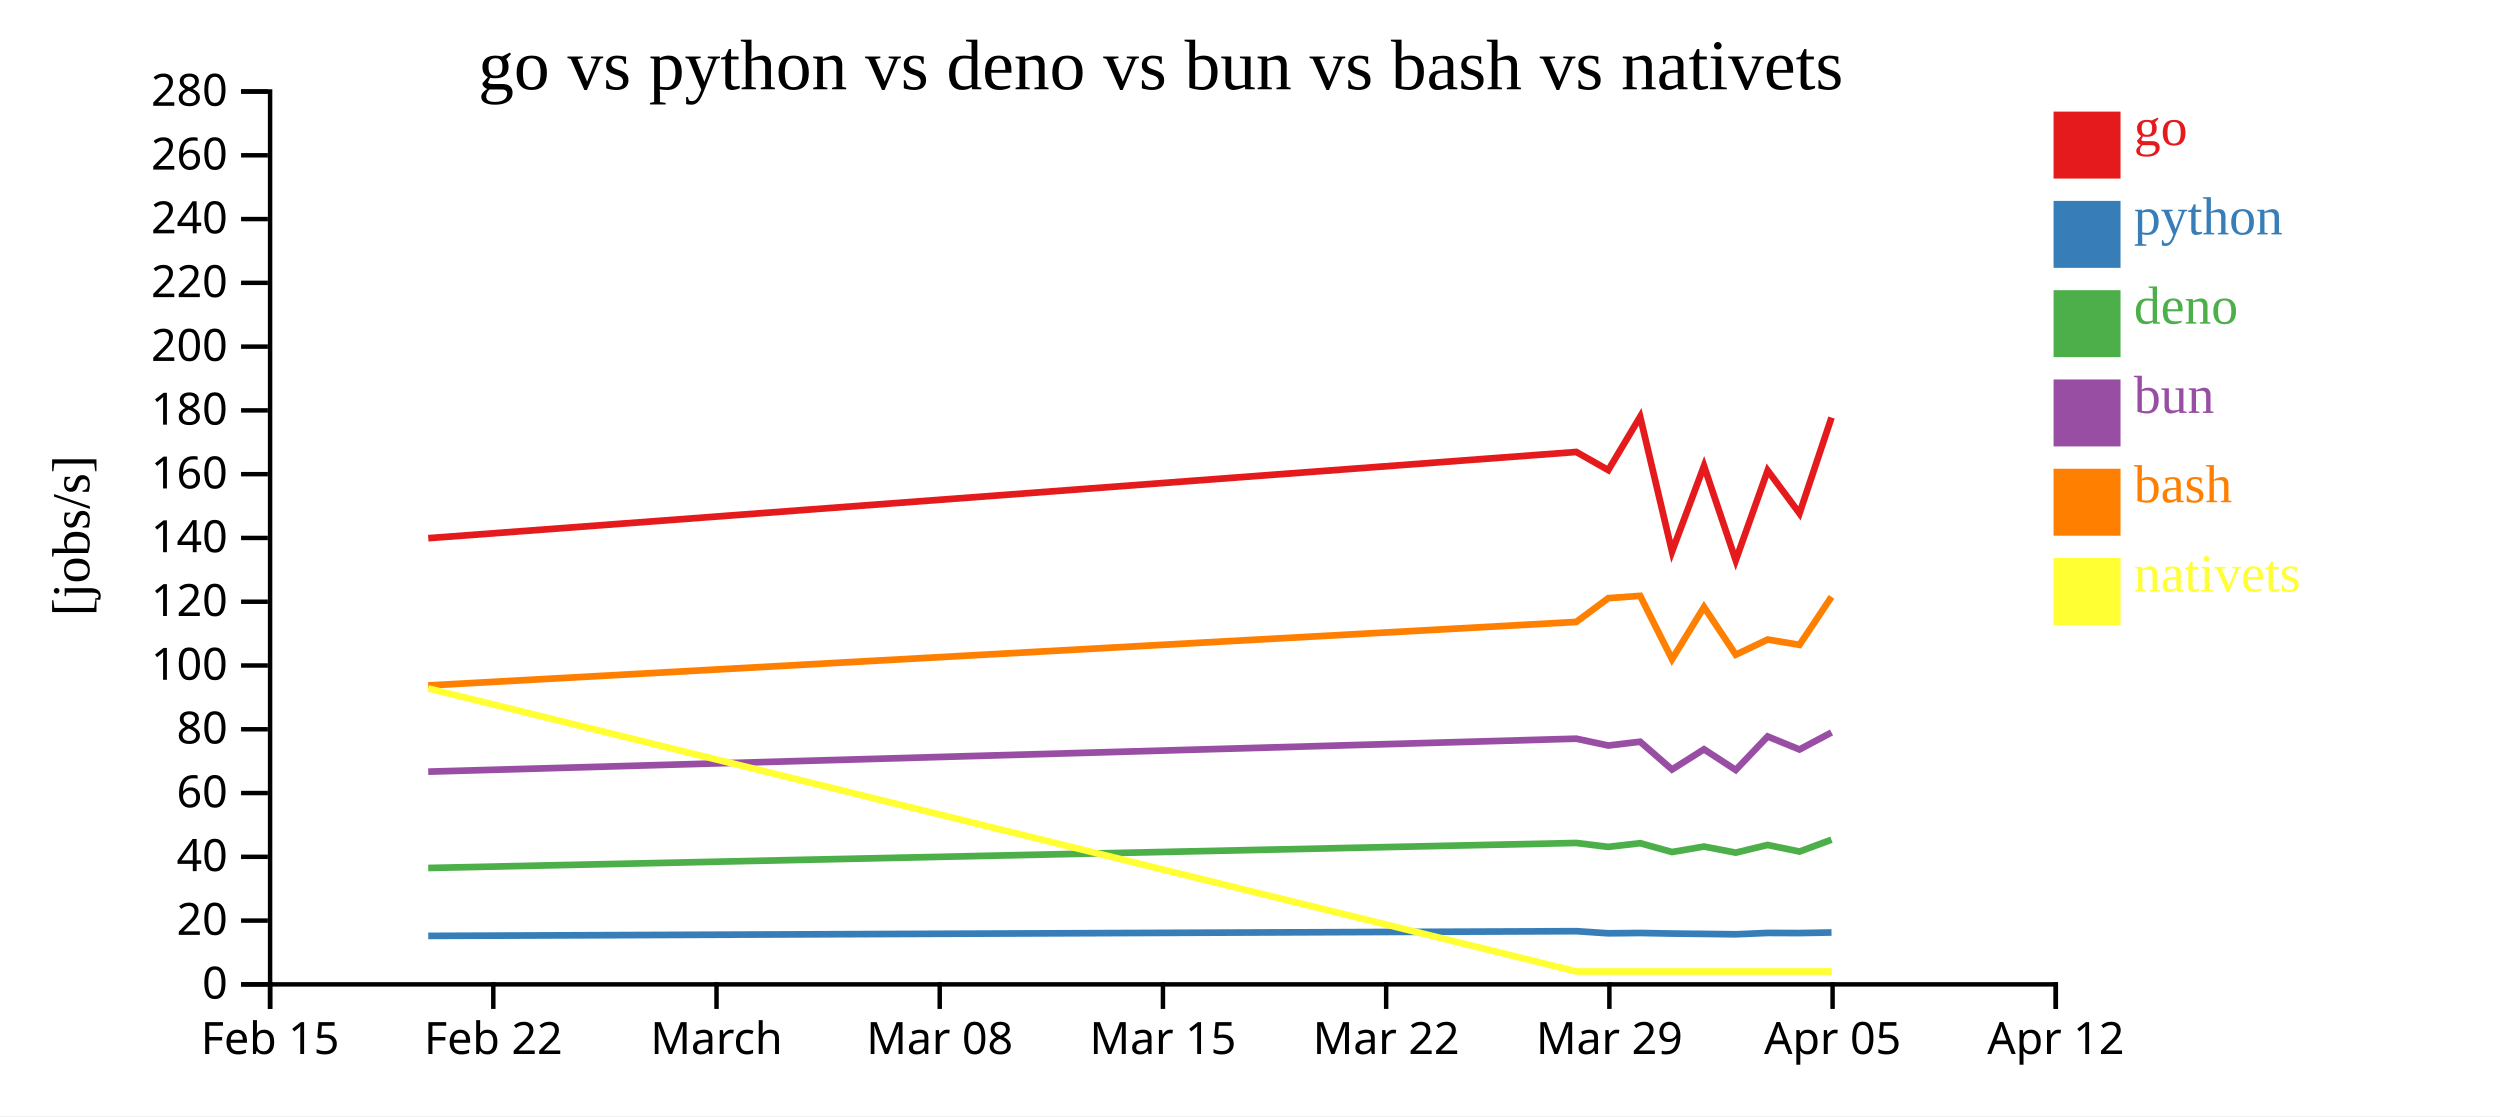
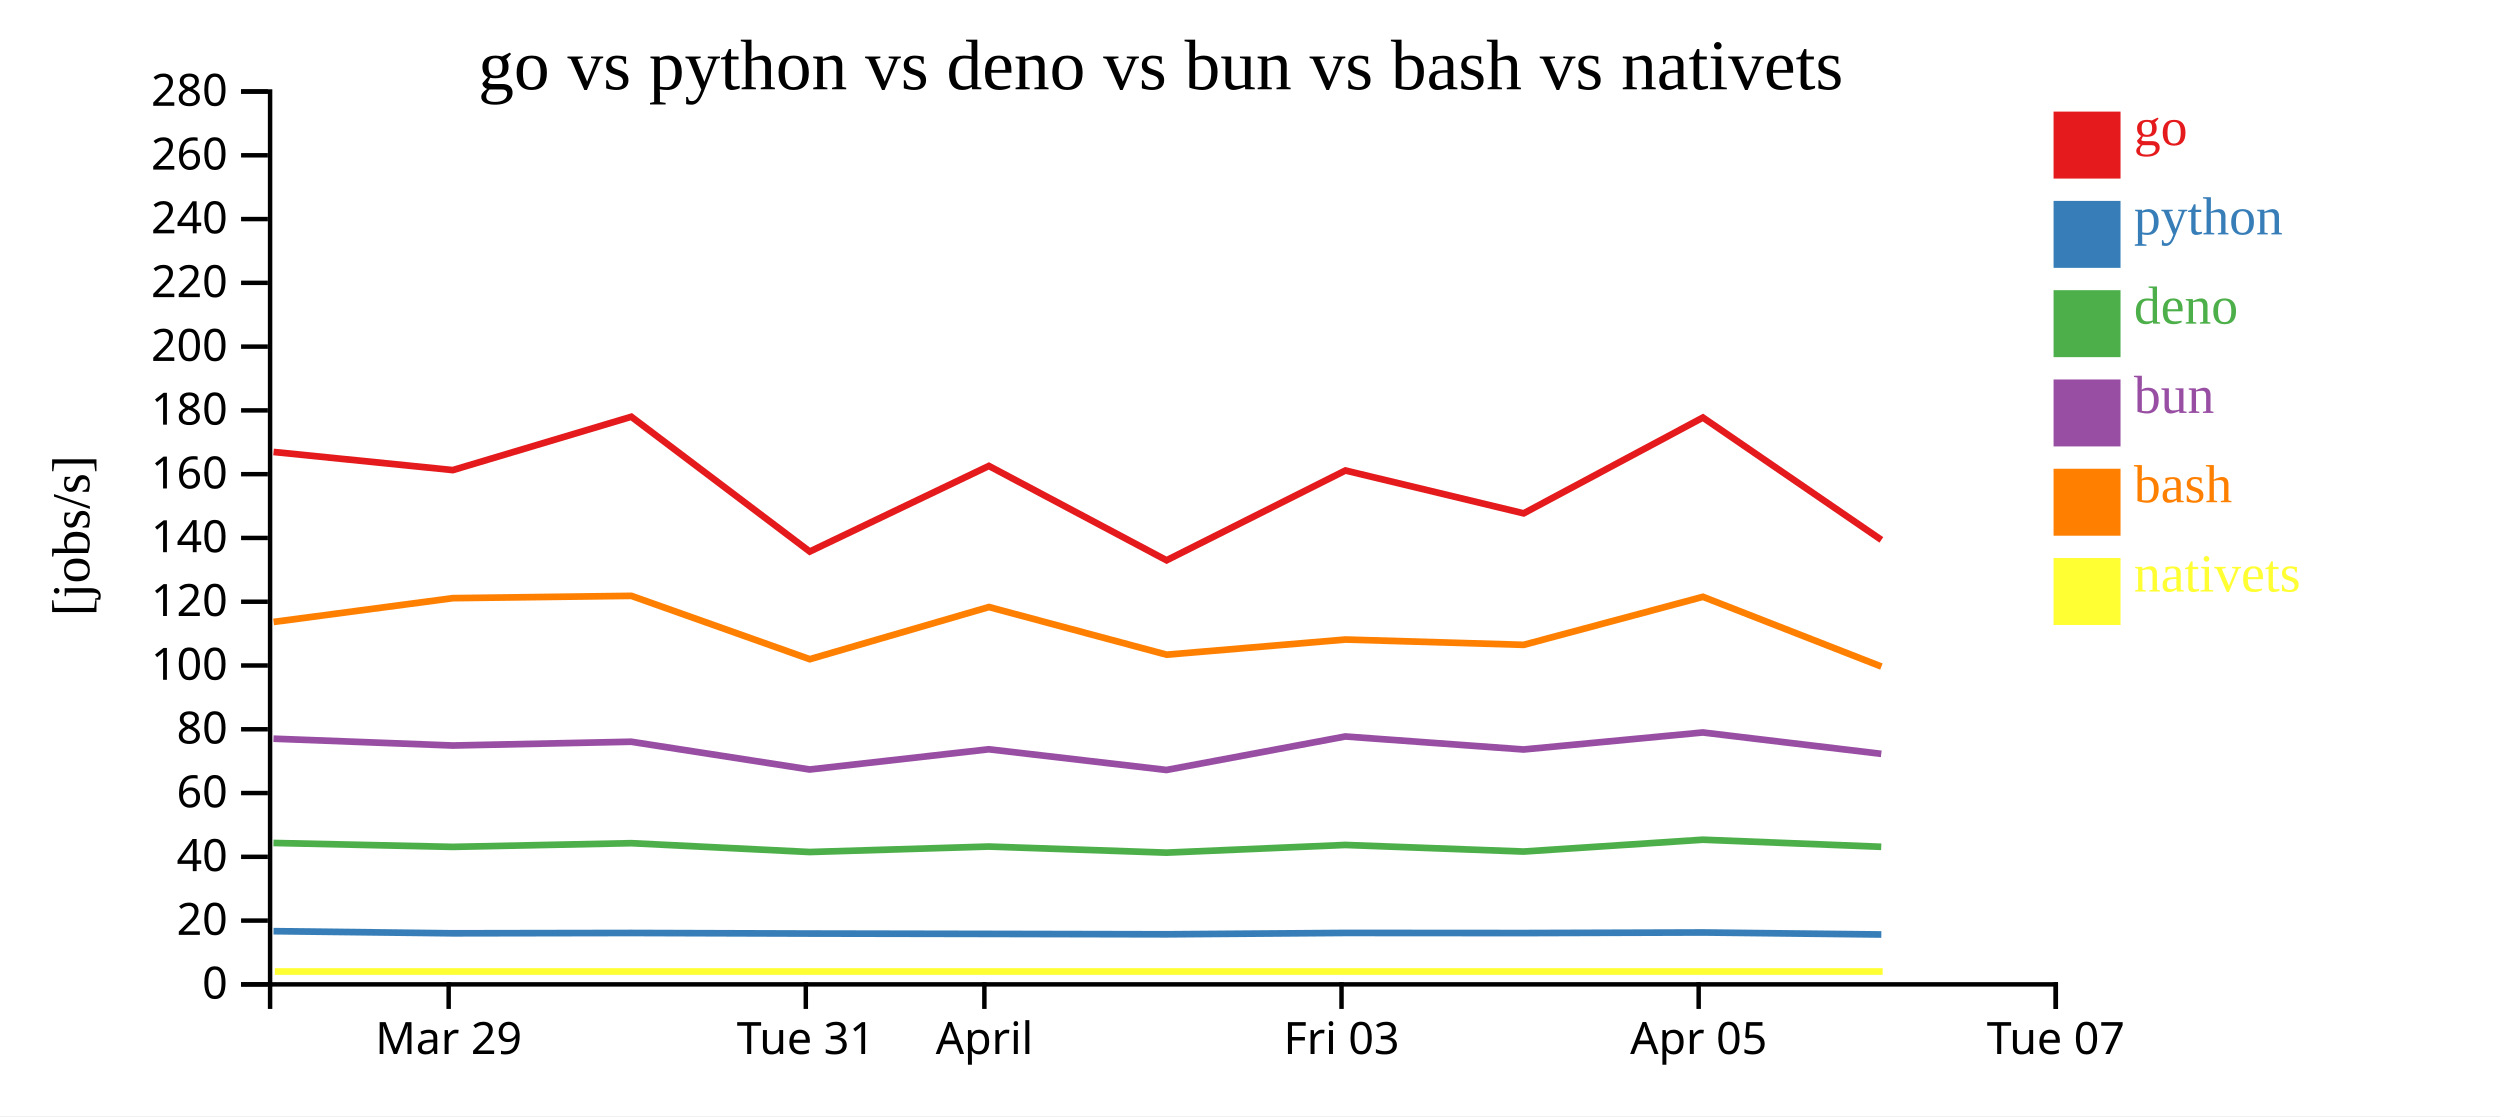
<svg xmlns="http://www.w3.org/2000/svg" width="560" height="250">
  <rect width="100%" height="100%" fill="white" />
  <g transform="translate(60,20)">
    <g transform="translate(0,200)" fill="none" font-size="10" font-family="sans-serif" text-anchor="middle">
      <path class="domain" stroke="currentColor" d="M0.5,6V0.5H400.5V6" />
-       <g class="tick" opacity="1" transform="translate(0.5,0)">
-         <line stroke="currentColor" y2="6" />
-         <text fill="currentColor" y="9" dy="0.71em">Feb 15</text>
-       </g>
-       <g class="tick" opacity="1" transform="translate(50.5,0)">
-         <line stroke="currentColor" y2="6" />
-         <text fill="currentColor" y="9" dy="0.71em">Feb 22</text>
-       </g>
-       <g class="tick" opacity="1" transform="translate(100.5,0)">
-         <line stroke="currentColor" y2="6" />
-         <text fill="currentColor" y="9" dy="0.71em">March</text>
-       </g>
-       <g class="tick" opacity="1" transform="translate(150.5,0)">
-         <line stroke="currentColor" y2="6" />
-         <text fill="currentColor" y="9" dy="0.71em">Mar 08</text>
-       </g>
-       <g class="tick" opacity="1" transform="translate(200.5,0)">
-         <line stroke="currentColor" y2="6" />
-         <text fill="currentColor" y="9" dy="0.71em">Mar 15</text>
-       </g>
-       <g class="tick" opacity="1" transform="translate(250.5,0)">
-         <line stroke="currentColor" y2="6" />
-         <text fill="currentColor" y="9" dy="0.71em">Mar 22</text>
-       </g>
-       <g class="tick" opacity="1" transform="translate(300.5,0)">
+       <g class="tick" opacity="1" transform="translate(40.5,0)">
        <line stroke="currentColor" y2="6" />
        <text fill="currentColor" y="9" dy="0.71em">Mar 29</text>
      </g>
-       <g class="tick" opacity="1" transform="translate(350.5,0)">
+       <g class="tick" opacity="1" transform="translate(120.5,0)">
+         <line stroke="currentColor" y2="6" />
+         <text fill="currentColor" y="9" dy="0.71em">Tue 31</text>
+       </g>
+       <g class="tick" opacity="1" transform="translate(160.5,0)">
+         <line stroke="currentColor" y2="6" />
+         <text fill="currentColor" y="9" dy="0.71em">April</text>
+       </g>
+       <g class="tick" opacity="1" transform="translate(240.5,0)">
+         <line stroke="currentColor" y2="6" />
+         <text fill="currentColor" y="9" dy="0.71em">Fri 03</text>
+       </g>
+       <g class="tick" opacity="1" transform="translate(320.5,0)">
        <line stroke="currentColor" y2="6" />
        <text fill="currentColor" y="9" dy="0.71em">Apr 05</text>
      </g>
      <g class="tick" opacity="1" transform="translate(400.5,0)">
        <line stroke="currentColor" y2="6" />
-         <text fill="currentColor" y="9" dy="0.71em">Apr 12</text>
+         <text fill="currentColor" y="9" dy="0.71em">Tue 07</text>
      </g>
    </g>
    <g fill="none" font-size="10" font-family="sans-serif" text-anchor="end">
      <path class="domain" stroke="currentColor" d="M-6,200.5H0.5V0.5H-6" />
      <g class="tick" opacity="1" transform="translate(0,200.5)">
        <line stroke="currentColor" x2="-6" />
        <text fill="currentColor" x="-9" dy="0.32em">0</text>
      </g>
      <g class="tick" opacity="1" transform="translate(0,186.2143)">
        <line stroke="currentColor" x2="-6" />
        <text fill="currentColor" x="-9" dy="0.32em">20</text>
      </g>
      <g class="tick" opacity="1" transform="translate(0,171.9286)">
        <line stroke="currentColor" x2="-6" />
        <text fill="currentColor" x="-9" dy="0.32em">40</text>
      </g>
      <g class="tick" opacity="1" transform="translate(0,157.6429)">
        <line stroke="currentColor" x2="-6" />
        <text fill="currentColor" x="-9" dy="0.32em">60</text>
      </g>
      <g class="tick" opacity="1" transform="translate(0,143.3571)">
        <line stroke="currentColor" x2="-6" />
        <text fill="currentColor" x="-9" dy="0.32em">80</text>
      </g>
      <g class="tick" opacity="1" transform="translate(0,129.0714)">
        <line stroke="currentColor" x2="-6" />
        <text fill="currentColor" x="-9" dy="0.32em">100</text>
      </g>
      <g class="tick" opacity="1" transform="translate(0,114.7857)">
        <line stroke="currentColor" x2="-6" />
        <text fill="currentColor" x="-9" dy="0.32em">120</text>
      </g>
      <g class="tick" opacity="1" transform="translate(0,100.5)">
        <line stroke="currentColor" x2="-6" />
        <text fill="currentColor" x="-9" dy="0.32em">140</text>
      </g>
      <g class="tick" opacity="1" transform="translate(0,86.21429)">
        <line stroke="currentColor" x2="-6" />
        <text fill="currentColor" x="-9" dy="0.32em">160</text>
      </g>
      <g class="tick" opacity="1" transform="translate(0,71.92857)">
        <line stroke="currentColor" x2="-6" />
        <text fill="currentColor" x="-9" dy="0.32em">180</text>
      </g>
      <g class="tick" opacity="1" transform="translate(0,57.64286)">
        <line stroke="currentColor" x2="-6" />
        <text fill="currentColor" x="-9" dy="0.32em">200</text>
      </g>
      <g class="tick" opacity="1" transform="translate(0,43.35714)">
        <line stroke="currentColor" x2="-6" />
        <text fill="currentColor" x="-9" dy="0.32em">220</text>
      </g>
      <g class="tick" opacity="1" transform="translate(0,29.07143)">
        <line stroke="currentColor" x2="-6" />
        <text fill="currentColor" x="-9" dy="0.32em">240</text>
      </g>
      <g class="tick" opacity="1" transform="translate(0,14.78571)">
        <line stroke="currentColor" x2="-6" />
        <text fill="currentColor" x="-9" dy="0.32em">260</text>
      </g>
      <g class="tick" opacity="1" transform="translate(0,0.5)">
        <line stroke="currentColor" x2="-6" />
        <text fill="currentColor" x="-9" dy="0.32em">280</text>
      </g>
    </g>
    <text text-anchor="middle" style="font-size: 12px" transform="rotate(-90)" y="-40" x="-100">[jobs/s]</text>
    <text text-anchor="middle" style="font-size: 16px" y="0" x="200">go vs python vs deno vs bun vs bash vs nativets</text>
-     <path class="line" fill="none" stroke="#e41a1c" stroke-width="1.5" d="M35.928,100.552L293.086,81.239L300.256,85.301L307.395,73.354L314.533,103.547L321.698,84.373L328.806,105.505L335.959,85.393L343.088,94.989L350.259,73.533" />
-     <path class="line" fill="none" stroke="#377eb8" stroke-width="1.5" d="M35.927,189.641L293.085,188.584L300.255,189.06L307.394,188.987L314.531,189.117L321.697,189.195L328.804,189.283L335.958,188.976L343.087,189.007L350.258,188.877" />
-     <path class="line" fill="none" stroke="#4daf4a" stroke-width="1.5" d="M35.923,174.426L293.081,168.822L300.251,169.703L307.391,168.874L314.528,170.853L321.693,169.628L328.801,170.992L335.954,169.27L343.083,170.748L350.254,168.095" />
-     <path class="line" fill="none" stroke="#984ea3" stroke-width="1.5" d="M35.924,152.852L293.082,145.466L300.252,146.996L307.391,146.149L314.528,152.368L321.694,147.84L328.801,152.476L335.955,144.97L343.084,147.885L350.255,144.074" />
-     <path class="line" fill="none" stroke="#ff7f00" stroke-width="1.5" d="M35.93,133.536L293.087,119.313L300.257,113.988L307.397,113.472L314.534,127.66L321.699,115.976L328.807,126.65L335.961,123.257L343.09,124.446L350.26,113.687" />
-     <path class="line" fill="none" stroke="#ffff33" stroke-width="1.5" d="M35.932,134.219L293.137,197.619L300.307,197.619L307.446,197.619L314.584,197.619L321.749,197.619L328.857,197.619L336.01,197.619L343.139,197.619L350.31,197.619" />
+     <path class="line" fill="none" stroke="#e41a1c" stroke-width="1.5" d="M1.28,81.239L41.433,85.301L81.414,73.354L121.382,103.547L161.509,84.373L201.311,105.505L241.37,85.393L281.294,94.989L321.45,73.533L361.426,100.938" />
+     <path class="line" fill="none" stroke="#377eb8" stroke-width="1.5" d="M1.274,188.584L41.426,189.06L81.407,188.987L121.375,189.117L161.502,189.195L201.303,189.283L241.363,188.976L281.287,189.007L321.444,188.877L361.418,189.327" />
+     <path class="line" fill="none" stroke="#4daf4a" stroke-width="1.5" d="M1.255,168.822L41.407,169.703L81.388,168.874L121.355,170.853L161.482,169.628L201.283,170.992L241.344,169.27L281.267,170.748L321.425,168.095L361.398,169.687" />
+     <path class="line" fill="none" stroke="#984ea3" stroke-width="1.5" d="M1.259,145.466L41.411,146.996L81.392,146.149L121.359,152.368L161.486,147.84L201.287,152.476L241.348,144.97L281.271,147.885L321.428,144.074L361.402,148.863" />
+     <path class="line" fill="none" stroke="#ff7f00" stroke-width="1.5" d="M1.289,119.313L41.441,113.988L81.422,113.472L121.392,127.66L161.517,115.976L201.321,126.65L241.379,123.257L281.303,124.446L321.458,113.687L361.436,129.31" />
+     <path class="line" fill="none" stroke="#ffff33" stroke-width="1.5" d="M1.567,197.619L41.719,197.619L81.7,197.619L121.67,197.619L161.795,197.619L201.599,197.619L241.657,197.619L281.581,197.619L321.736,197.619L361.714,197.619" />
    <rect class="dot" x="400" y="5" width="15" height="15" style="fill: #e41a1c;" />
    <rect class="dot" x="400" y="25" width="15" height="15" style="fill: #377eb8;" />
    <rect class="dot" x="400" y="45" width="15" height="15" style="fill: #4daf4a;" />
    <rect class="dot" x="400" y="65" width="15" height="15" style="fill: #984ea3;" />
    <rect class="dot" x="400" y="85" width="15" height="15" style="fill: #ff7f00;" />
    <rect class="dot" x="400" y="105" width="15" height="15" style="fill: #ffff33;" />
    <text class="label" x="418" y="12.5" style="fill: #e41a1c; alignment-baseline: middle;" text-anchor="left">go</text>
    <text class="label" x="418" y="32.5" style="fill: #377eb8; alignment-baseline: middle;" text-anchor="left">python</text>
    <text class="label" x="418" y="52.5" style="fill: #4daf4a; alignment-baseline: middle;" text-anchor="left">deno</text>
    <text class="label" x="418" y="72.5" style="fill: #984ea3; alignment-baseline: middle;" text-anchor="left">bun</text>
    <text class="label" x="418" y="92.5" style="fill: #ff7f00; alignment-baseline: middle;" text-anchor="left">bash</text>
    <text class="label" x="418" y="112.5" style="fill: #ffff33; alignment-baseline: middle;" text-anchor="left">nativets</text>
  </g>
</svg>
